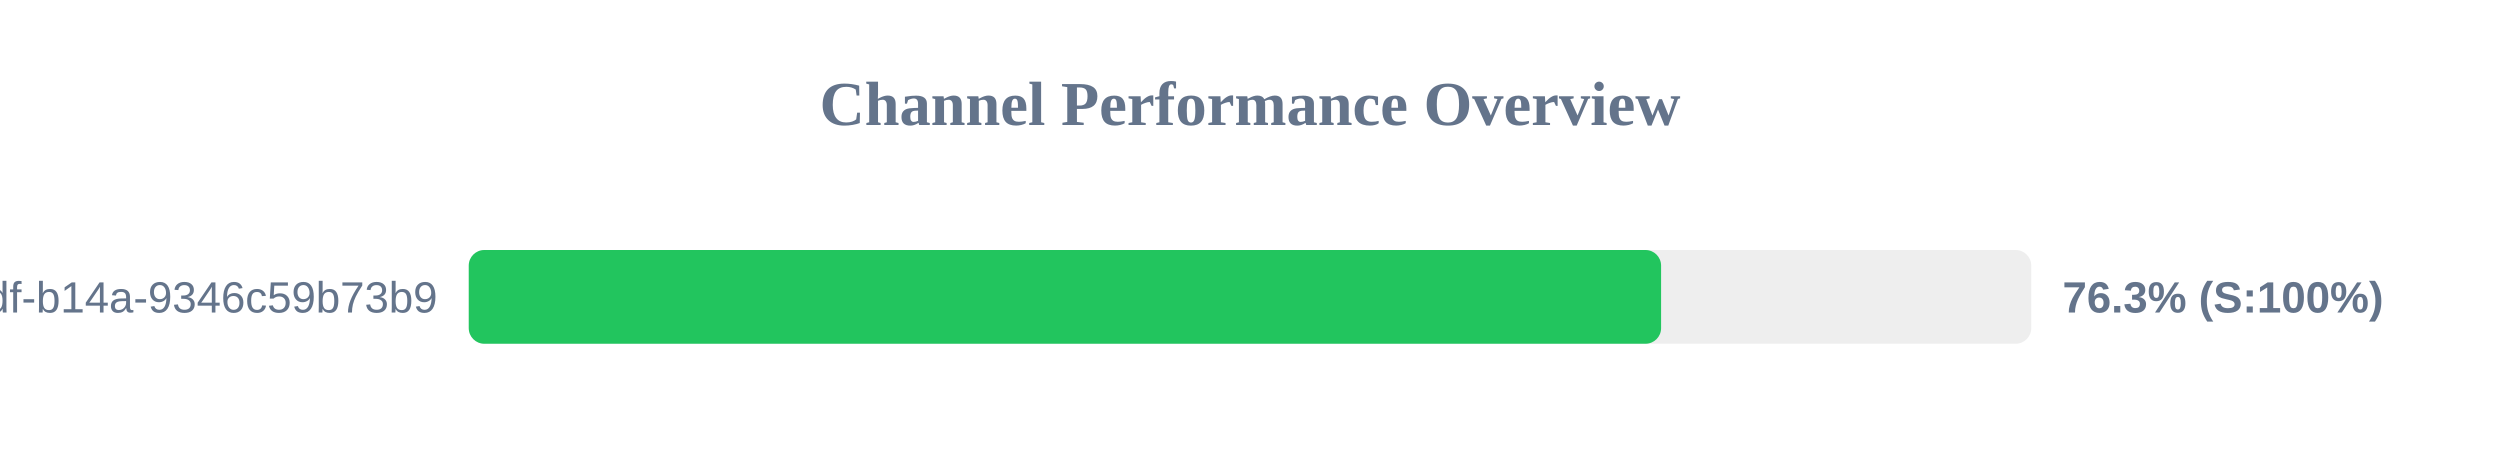
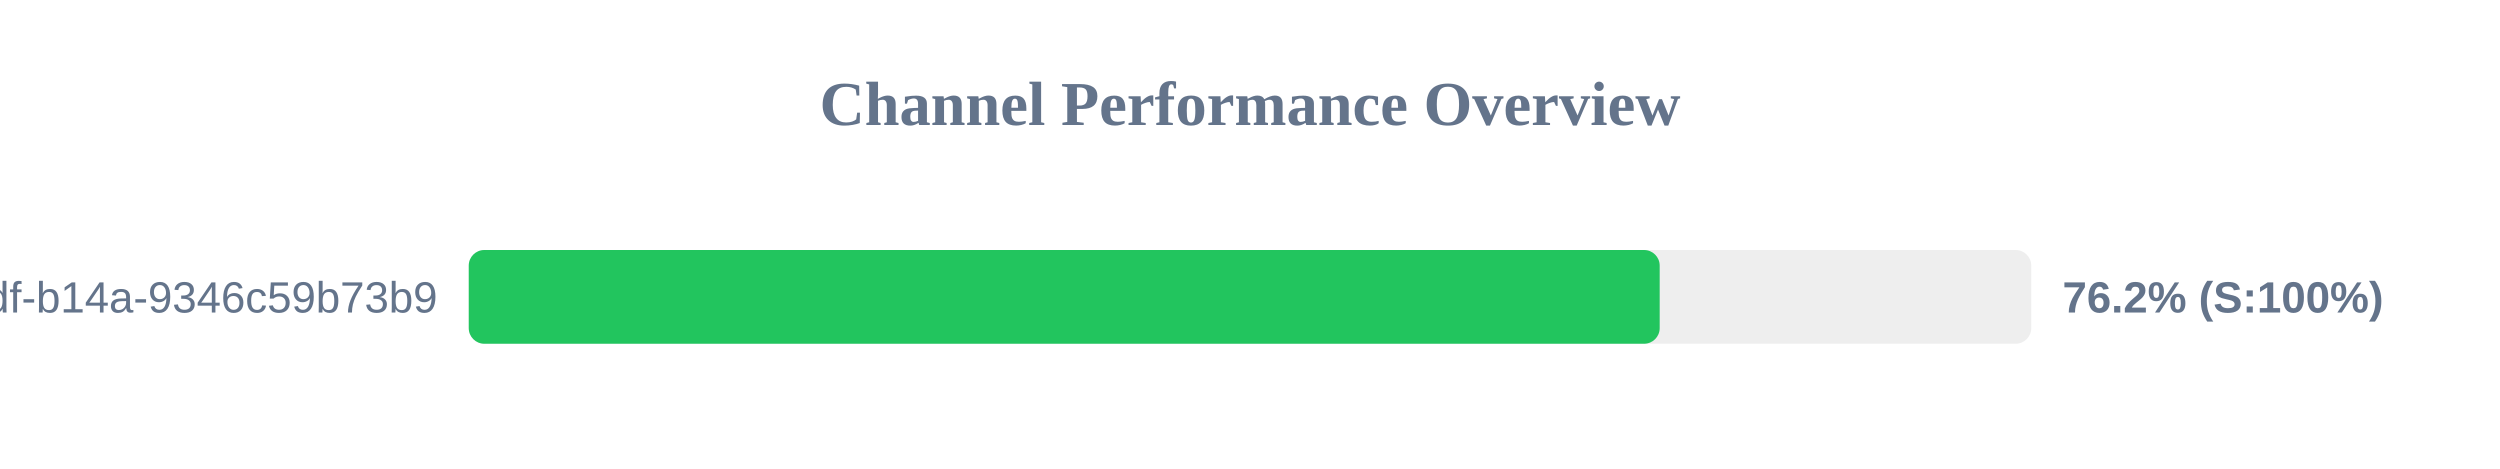
<svg xmlns="http://www.w3.org/2000/svg" width="800" height="150" version="1.1">
  <style>
        .row { font: 14px Arial; fill: #64748b; }
        .score { font: bold 14px Arial; fill: #64748b; }
    </style>
  <text x="400" y="40" text-anchor="middle" font-size="20px" font-weight="bold" fill="#64748b">Channel Performance Overview</text>
  <rect x="150" y="80" width="500" height="30" fill="#eee" rx="5" />
-   <rect x="150" y="80" width="381.55" height="30" fill="#22c55e" rx="5" />
+   <rect x="150" y="80" width="381.1" height="30" fill="#22c55e" rx="5" />
  <text x="140" y="100" text-anchor="end" class="row">?uuid=55ca7a9e-cf90-49df-b14a-9346c59b73b9</text>
-   <text x="660" y="100" text-anchor="start" class="score">76.3% (S:100%)</text>
+   <text x="660" y="100" text-anchor="start" class="score">76.2% (S:100%)</text>
</svg>
